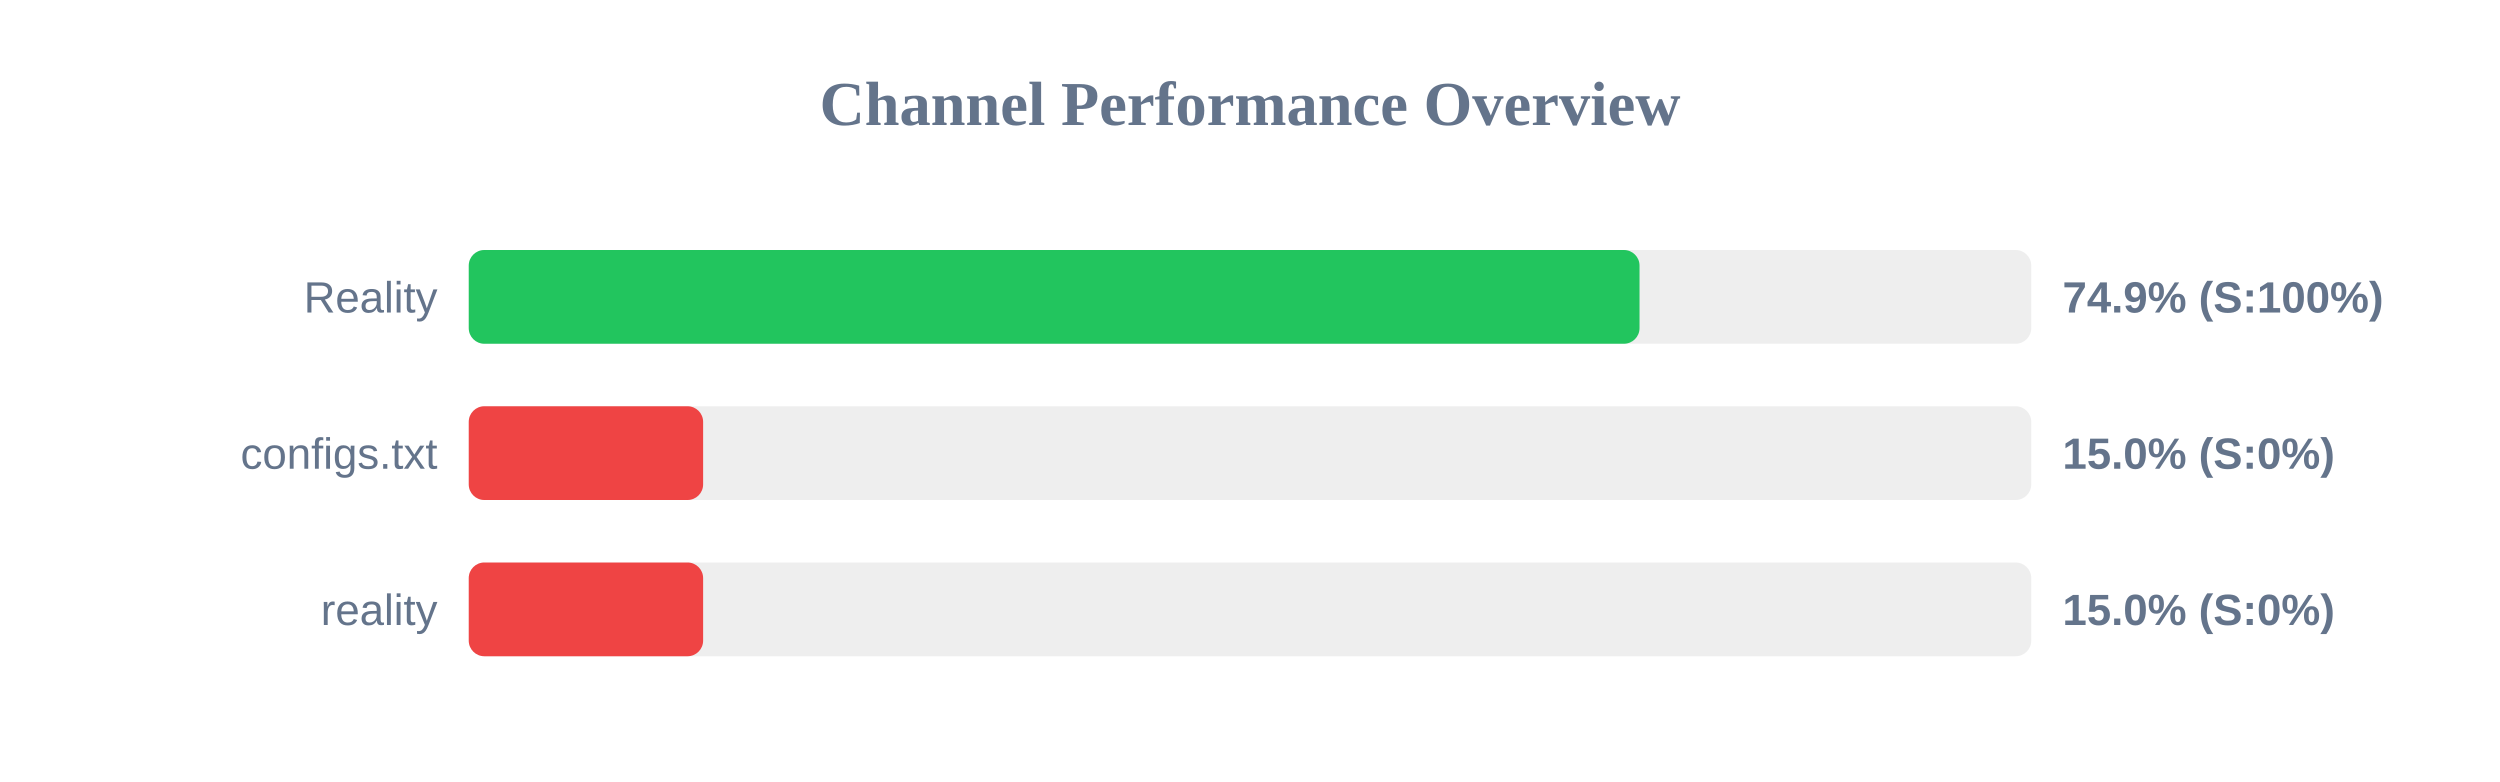
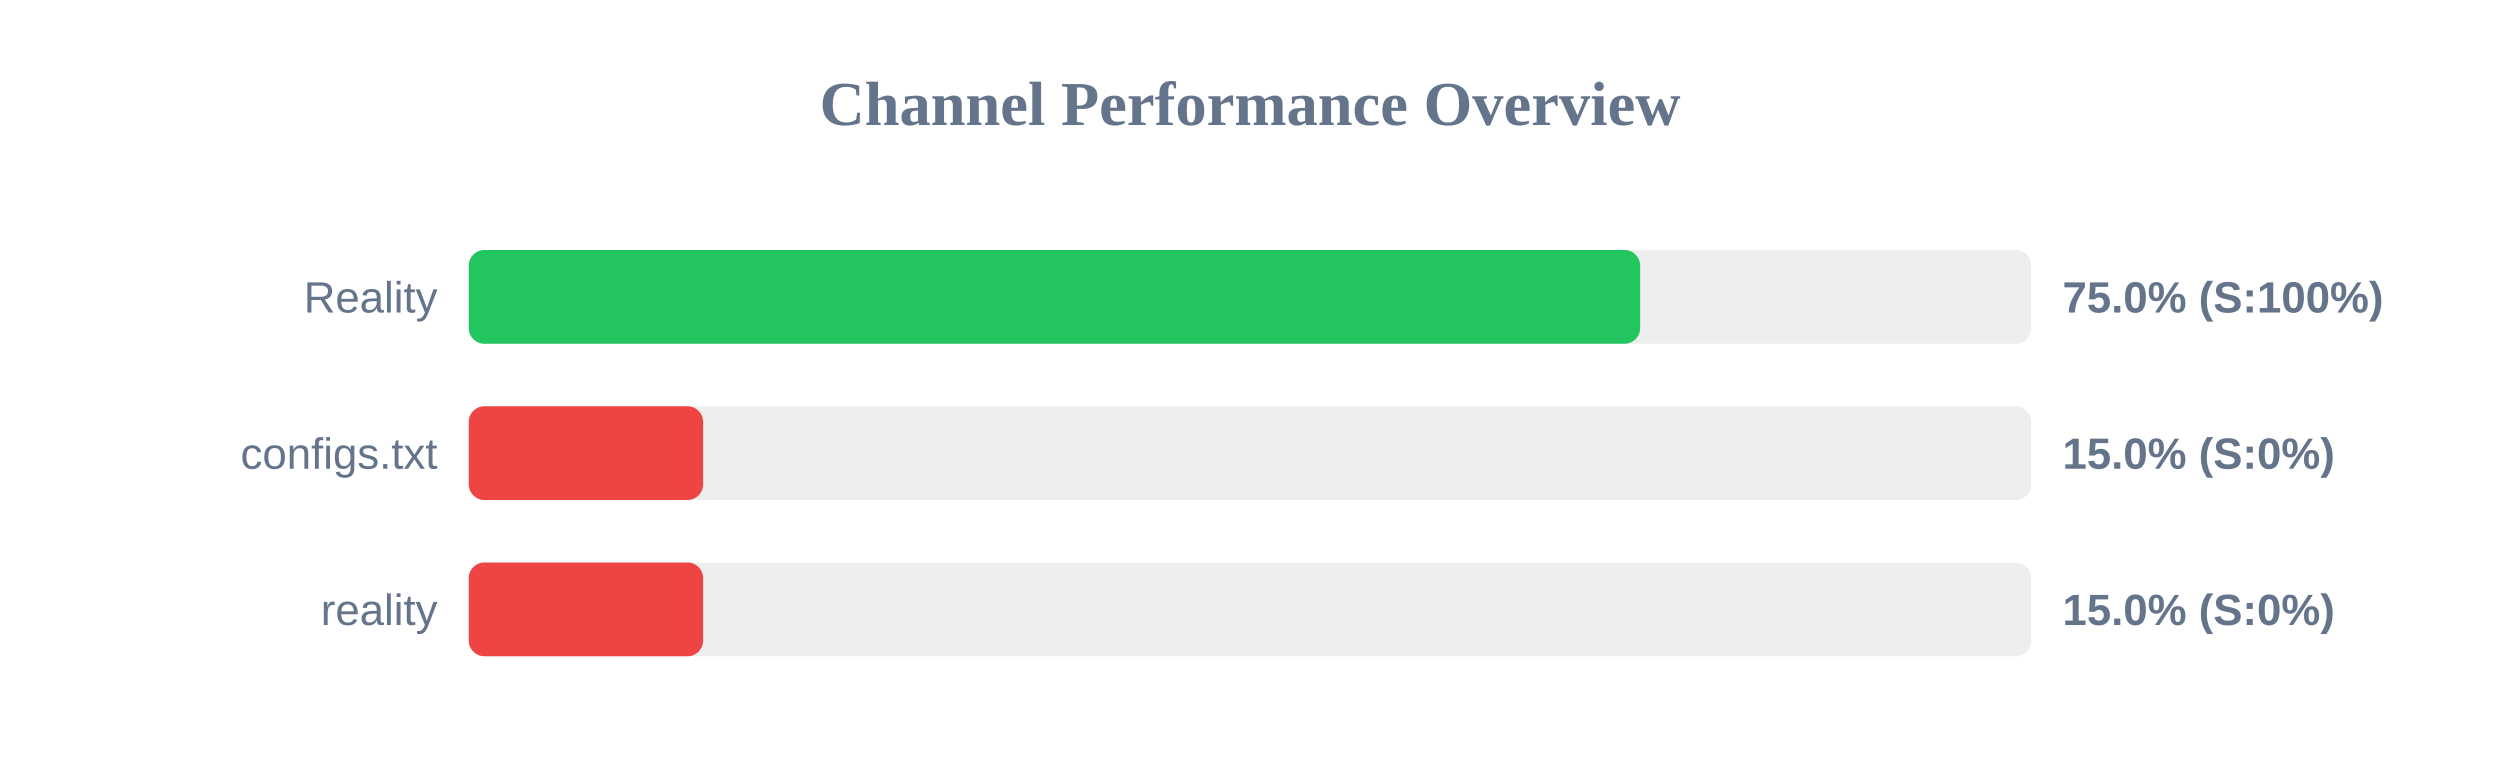
<svg xmlns="http://www.w3.org/2000/svg" width="800" height="250" version="1.1">
  <style>
        .row { font: 14px Arial; fill: #64748b; }
        .score { font: bold 14px Arial; fill: #64748b; }
    </style>
  <text x="400" y="40" text-anchor="middle" font-size="20px" font-weight="bold" fill="#64748b">Channel Performance Overview</text>
  <rect x="150" y="80" width="500" height="30" fill="#eee" rx="5" />
-   <rect x="150" y="80" width="374.65" height="30" fill="#22c55e" rx="5" />
+   <rect x="150" y="80" width="374.85" height="30" fill="#22c55e" rx="5" />
  <text x="140" y="100" text-anchor="end" class="row">Reality</text>
-   <text x="660" y="100" text-anchor="start" class="score">74.9% (S:100%)</text>
+   <text x="660" y="100" text-anchor="start" class="score">75.0% (S:100%)</text>
  <rect x="150" y="130" width="500" height="30" fill="#eee" rx="5" />
  <rect x="150" y="130" width="75.0" height="30" fill="#ef4444" rx="5" />
  <text x="140" y="150" text-anchor="end" class="row">configs.txt</text>
  <text x="660" y="150" text-anchor="start" class="score">15.0% (S:0%)</text>
  <rect x="150" y="180" width="500" height="30" fill="#eee" rx="5" />
  <rect x="150" y="180" width="75.0" height="30" fill="#ef4444" rx="5" />
  <text x="140" y="200" text-anchor="end" class="row">reality</text>
  <text x="660" y="200" text-anchor="start" class="score">15.0% (S:0%)</text>
</svg>
